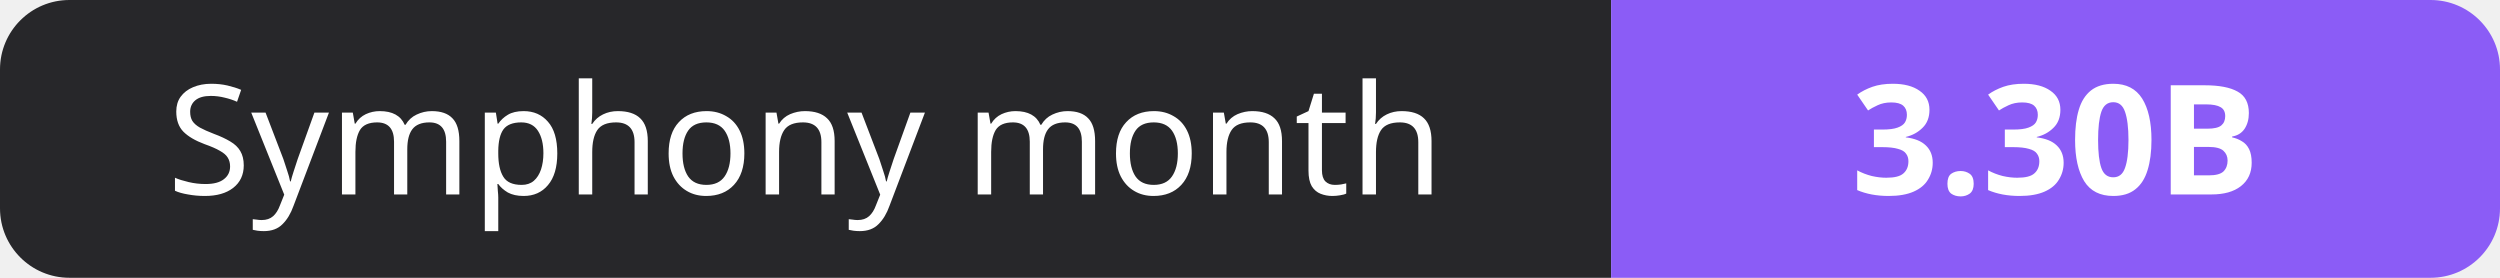
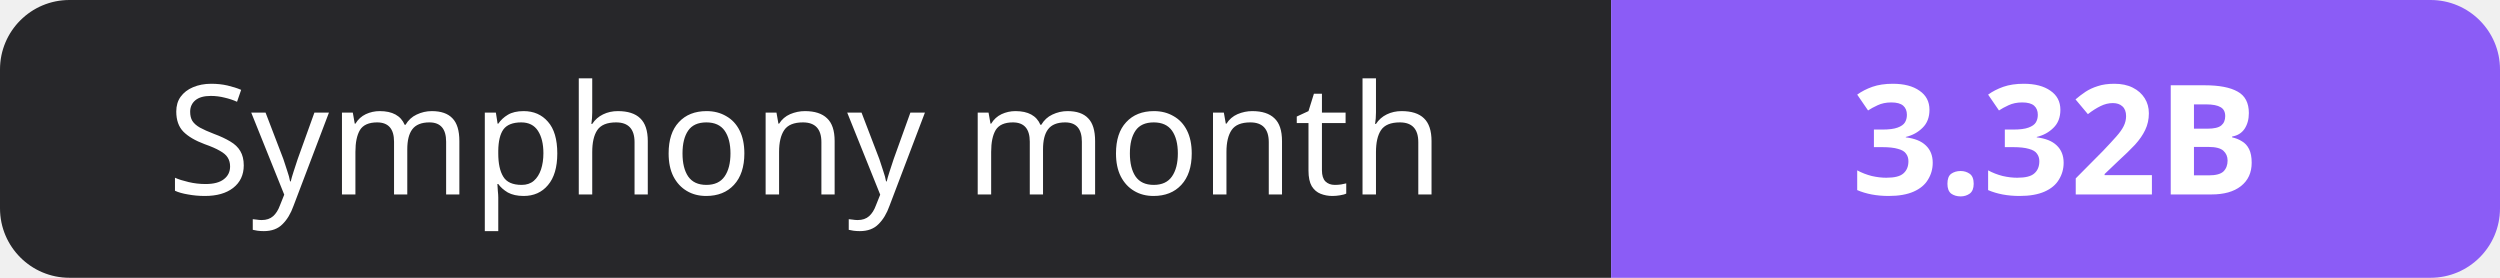
- <svg xmlns="http://www.w3.org/2000/svg" width="180" height="20" role="img" aria-label="Symphony month: 3.30B">
+ <svg xmlns="http://www.w3.org/2000/svg" width="180" height="20" role="img" aria-label="Symphony month: 3.32B">
  <clipPath id="r">
    <rect width="180" height="20" rx="5" fill="#fff" />
  </clipPath>
  <g clip-path="url(#r)">
    <rect width="116" height="20" fill="#27272a" />
    <rect x="116" width="64" height="20" fill="#8b5cf6" />
  </g>
  <g fill="#fff" text-anchor="middle" font-family="Verdana,Geneva,sans-serif" font-size="11">
    <text x="58.0" y="14">Symphony month</text>
-     <text x="148.0" y="14" font-weight="700">3.30B</text>
+     <text x="148.0" y="14" font-weight="700">3.32B</text>
  </g>
</svg>
